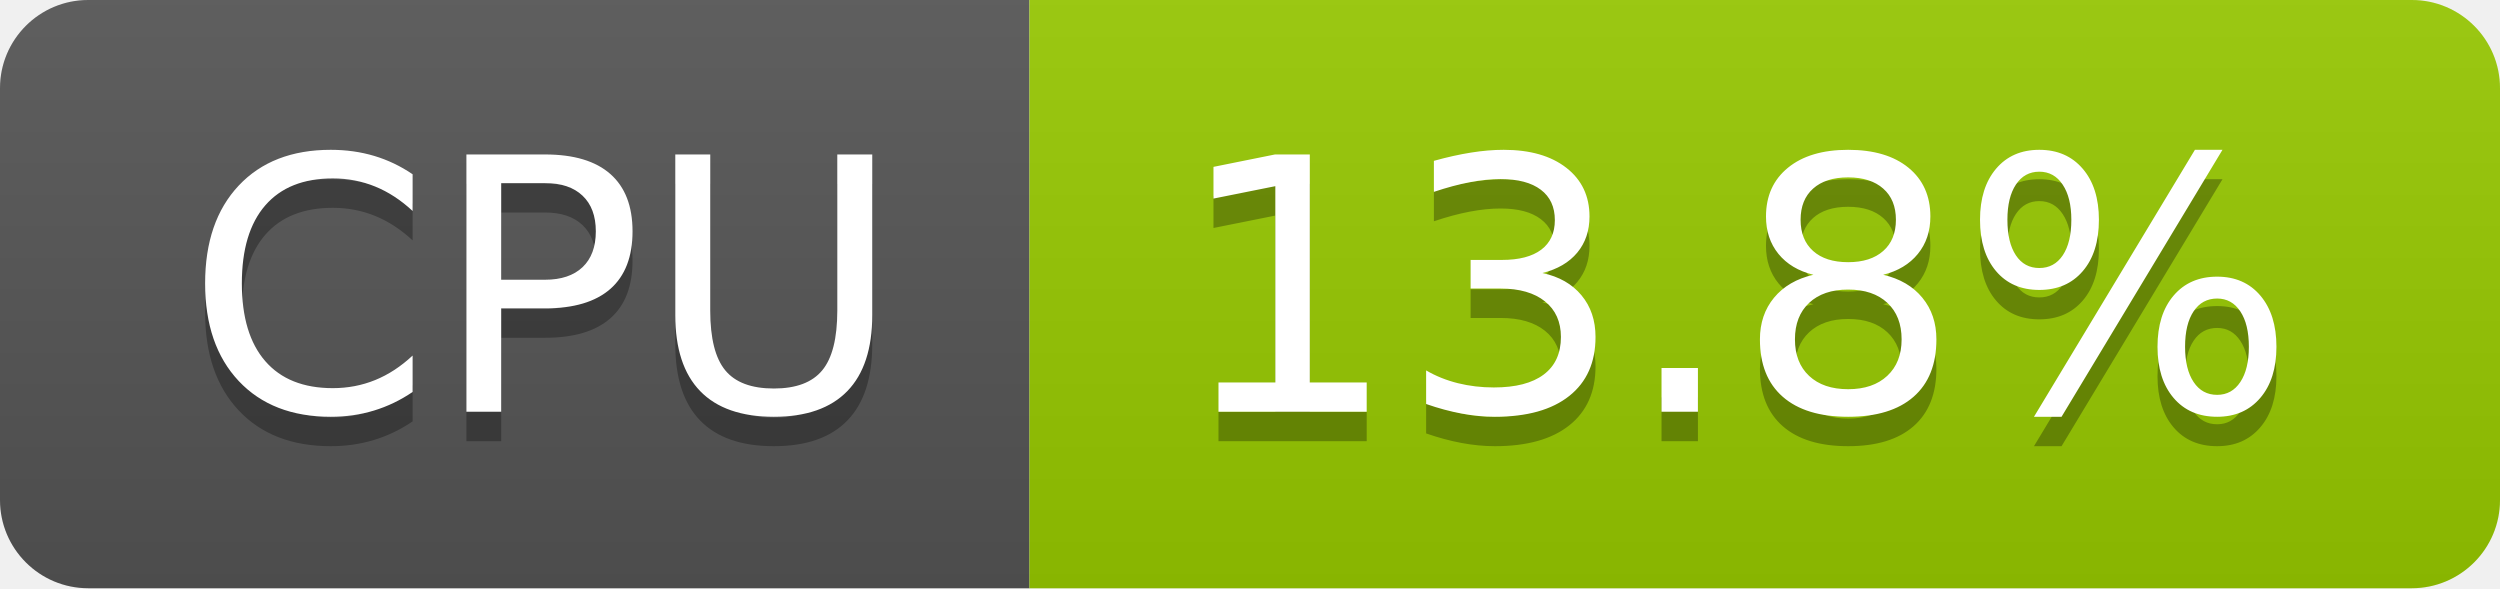
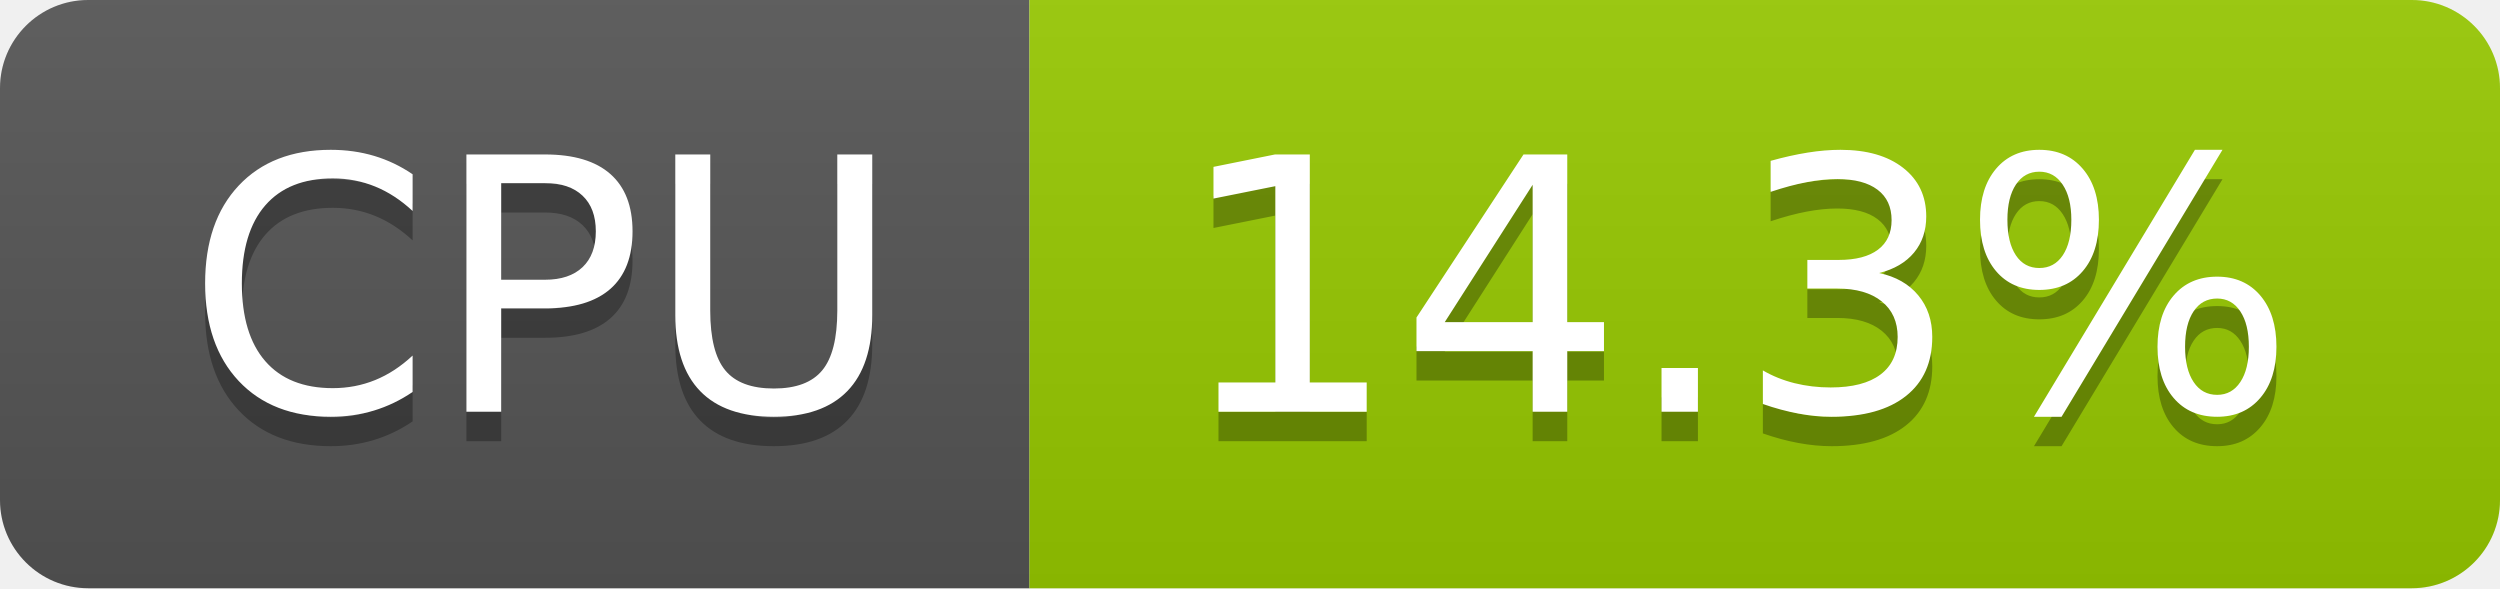
- <svg xmlns="http://www.w3.org/2000/svg" width="85" height="20" role="img" aria-label="CPU: 13.8%">
+ <svg xmlns="http://www.w3.org/2000/svg" width="85" height="20" role="img" aria-label="CPU: 14.3%">
  <linearGradient id="s" x2="0" y2="100%">
    <stop offset="0" stop-color="#bbb" stop-opacity=".1" />
    <stop offset="1" stop-opacity=".1" />
  </linearGradient>
  <clipPath id="r">
    <rect width="85" height="20" rx="3" fill="#fff" />
  </clipPath>
  <g clip-path="url(#r)">
    <rect width="35" height="20" fill="#555" />
    <rect x="35" width="50" height="20" fill="#97ca00" />
    <rect width="85" height="20" fill="url(#s)" />
  </g>
  <g fill="#fff" text-anchor="middle" font-family="Verdana,Geneva,DejaVu Sans,sans-serif" text-rendering="geometricPrecision" font-size="120">
    <text aria-hidden="true" x="185" y="150" fill="#010101" fill-opacity=".3" transform="scale(.1)" textLength="247">CPU</text>
    <text x="185" y="140" transform="scale(.1)" fill="#fff" textLength="247">CPU</text>
-     <text aria-hidden="true" x="590" y="150" fill="#010101" fill-opacity=".3" transform="scale(.1)" textLength="390">13.8%</text>
-     <text x="590" y="140" transform="scale(.1)" fill="#fff" textLength="390">13.8%</text>
+     <text aria-hidden="true" x="590" y="150" fill="#010101" fill-opacity=".3" transform="scale(.1)" textLength="390">14.3%</text>
+     <text x="590" y="140" transform="scale(.1)" fill="#fff" textLength="390">14.3%</text>
  </g>
</svg>
